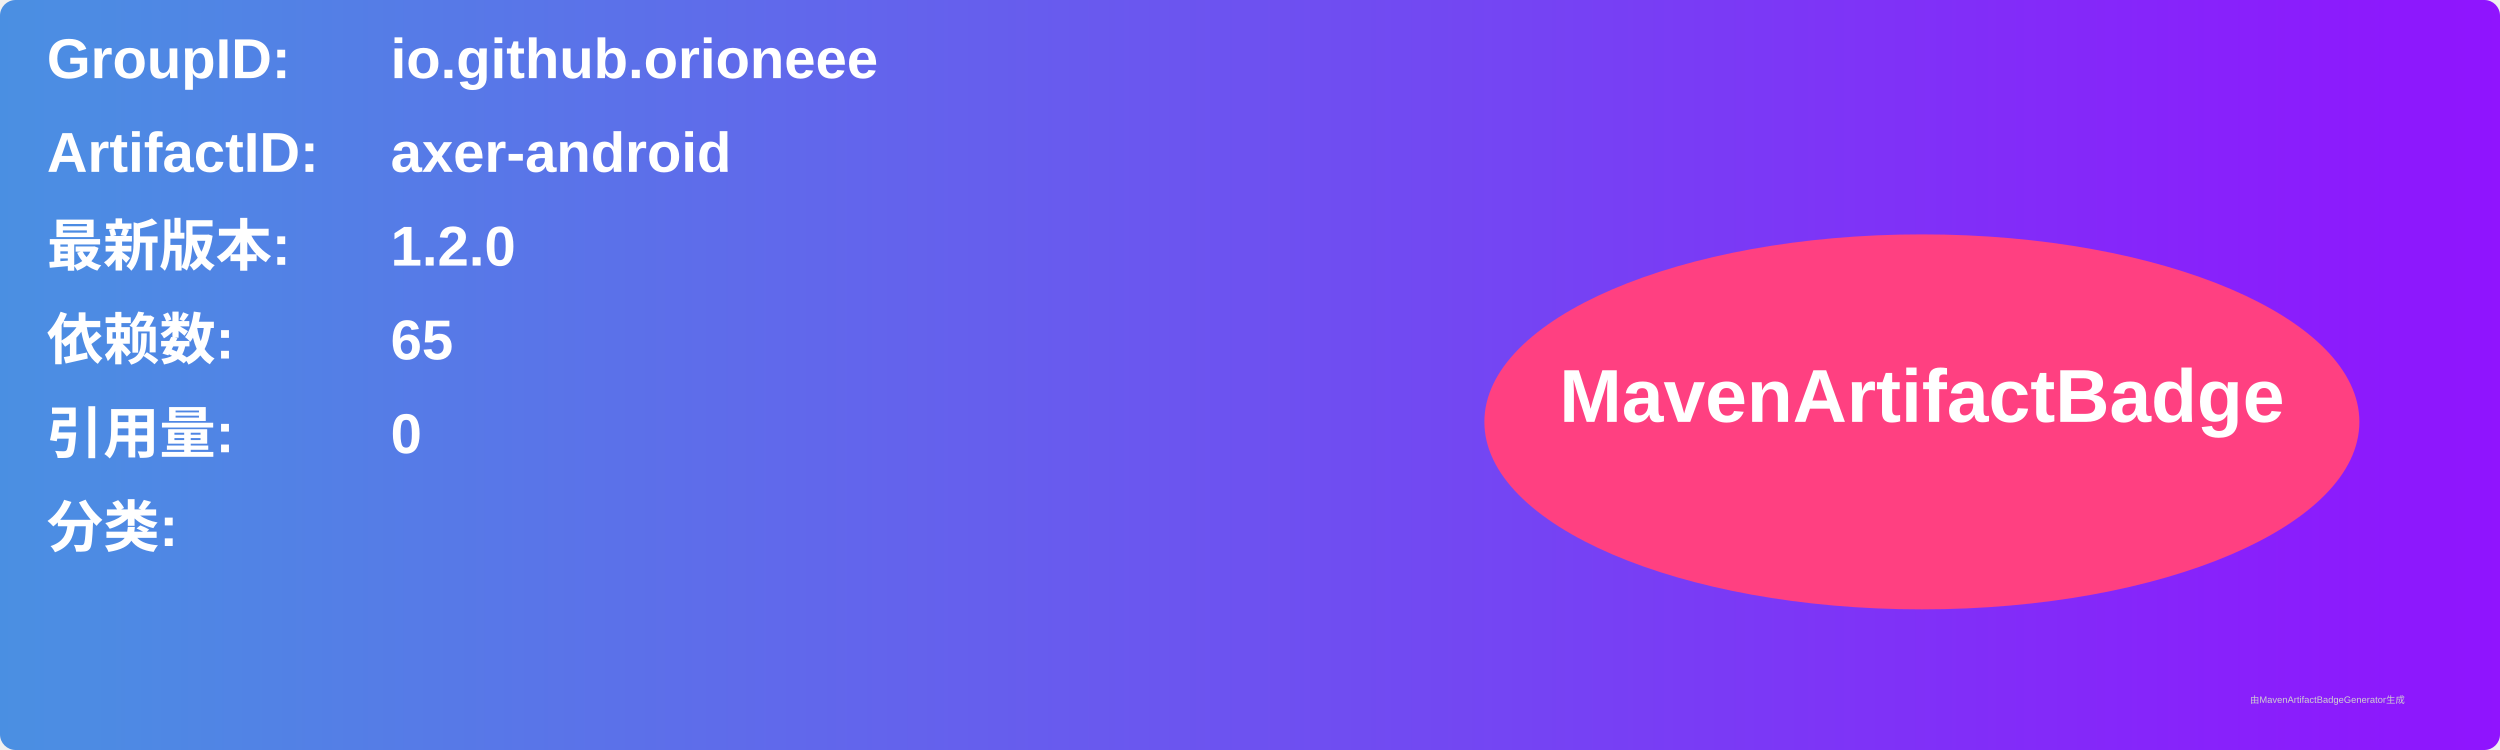
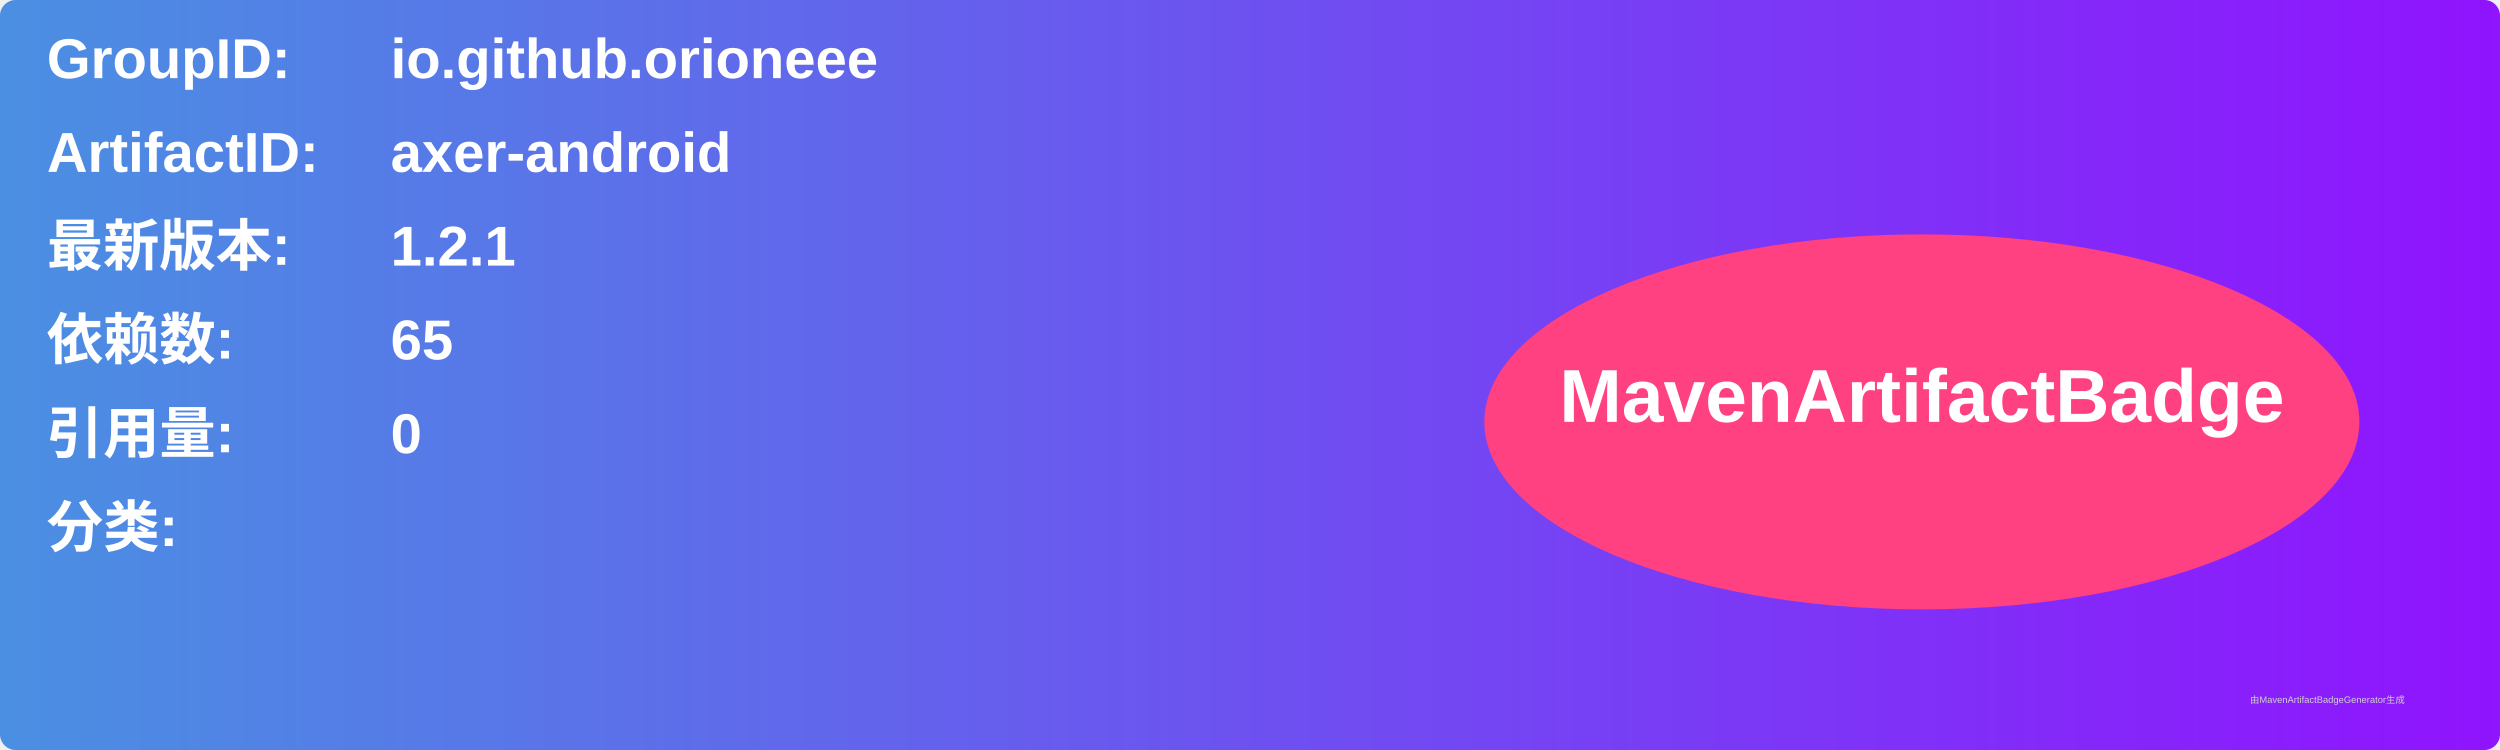
<svg xmlns="http://www.w3.org/2000/svg" width="800" height="240" viewBox="0 0 800 240">
  <linearGradient id="grad" x1="0%" y1="0%" x2="100%" y2="0%">
    <stop offset="0%" stop-color="#4a90e2" />
    <stop offset="100%" stop-color="#9013fe" />
  </linearGradient>
  <rect width="100%" height="100%" rx="5" ry="5" fill="url(#grad)" />
  <g transform="translate(15, 15)">
    <text x="0" y="10" font-family="Arial" font-size="18" fill="white" font-weight="bold" width="260">GroupID:</text>
    <text x="110" y="10" font-family="Arial" font-size="18" fill="white" font-weight="bold" width="460">io.github.orioneee</text>
    <text x="0" y="40" font-family="Arial" font-size="18" fill="white" font-weight="bold" width="260">ArtifactID:</text>
    <text x="110" y="40" font-family="Arial" font-size="18" fill="white" font-weight="bold" width="460">axer-android</text>
    <text x="0" y="70" font-family="Arial" font-size="18" fill="white" font-weight="bold">最新版本:</text>
    <text x="110" y="70" font-family="Arial" font-size="18" fill="white" font-weight="bold">
-       <tspan font-weight="bold">1.2.0</tspan>
+       <tspan font-weight="bold">1.2.1</tspan>
    </text>
    <text x="0" y="100" font-family="Arial" font-size="18" fill="white" font-weight="bold">依赖数: </text>
    <text x="110" y="100" font-family="Arial" font-size="18" fill="white">
      <tspan font-weight="bold">65</tspan>
    </text>
    <text x="0" y="130" font-family="Arial" font-size="18" fill="white" font-weight="bold">引用量: </text>
    <text x="110" y="130" font-family="Arial" font-size="18" fill="white">
      <tspan font-weight="bold">0</tspan>
    </text>
    <text x="0" y="160" font-family="Arial" font-size="18" fill="white" font-weight="bold">分类:</text>
    <text x="10" y="190" font-family="Arial" font-size="10" fill="white">
      <tspan font-weight="bold" />
    </text>
    <ellipse cx="600" cy="120" rx="140" ry="60" fill="#ff4081" />
    <text x="600" y="120" text-anchor="middle" font-family="Arial" font-size="24" fill="white" font-weight="bold">MavenArtifactBadge</text>
  </g>
  <text x="720" y="225" font-family="Arial" font-size="3" fill="#d0d0d0">由MavenArtifactBadgeGenerator生成</text>
</svg>
